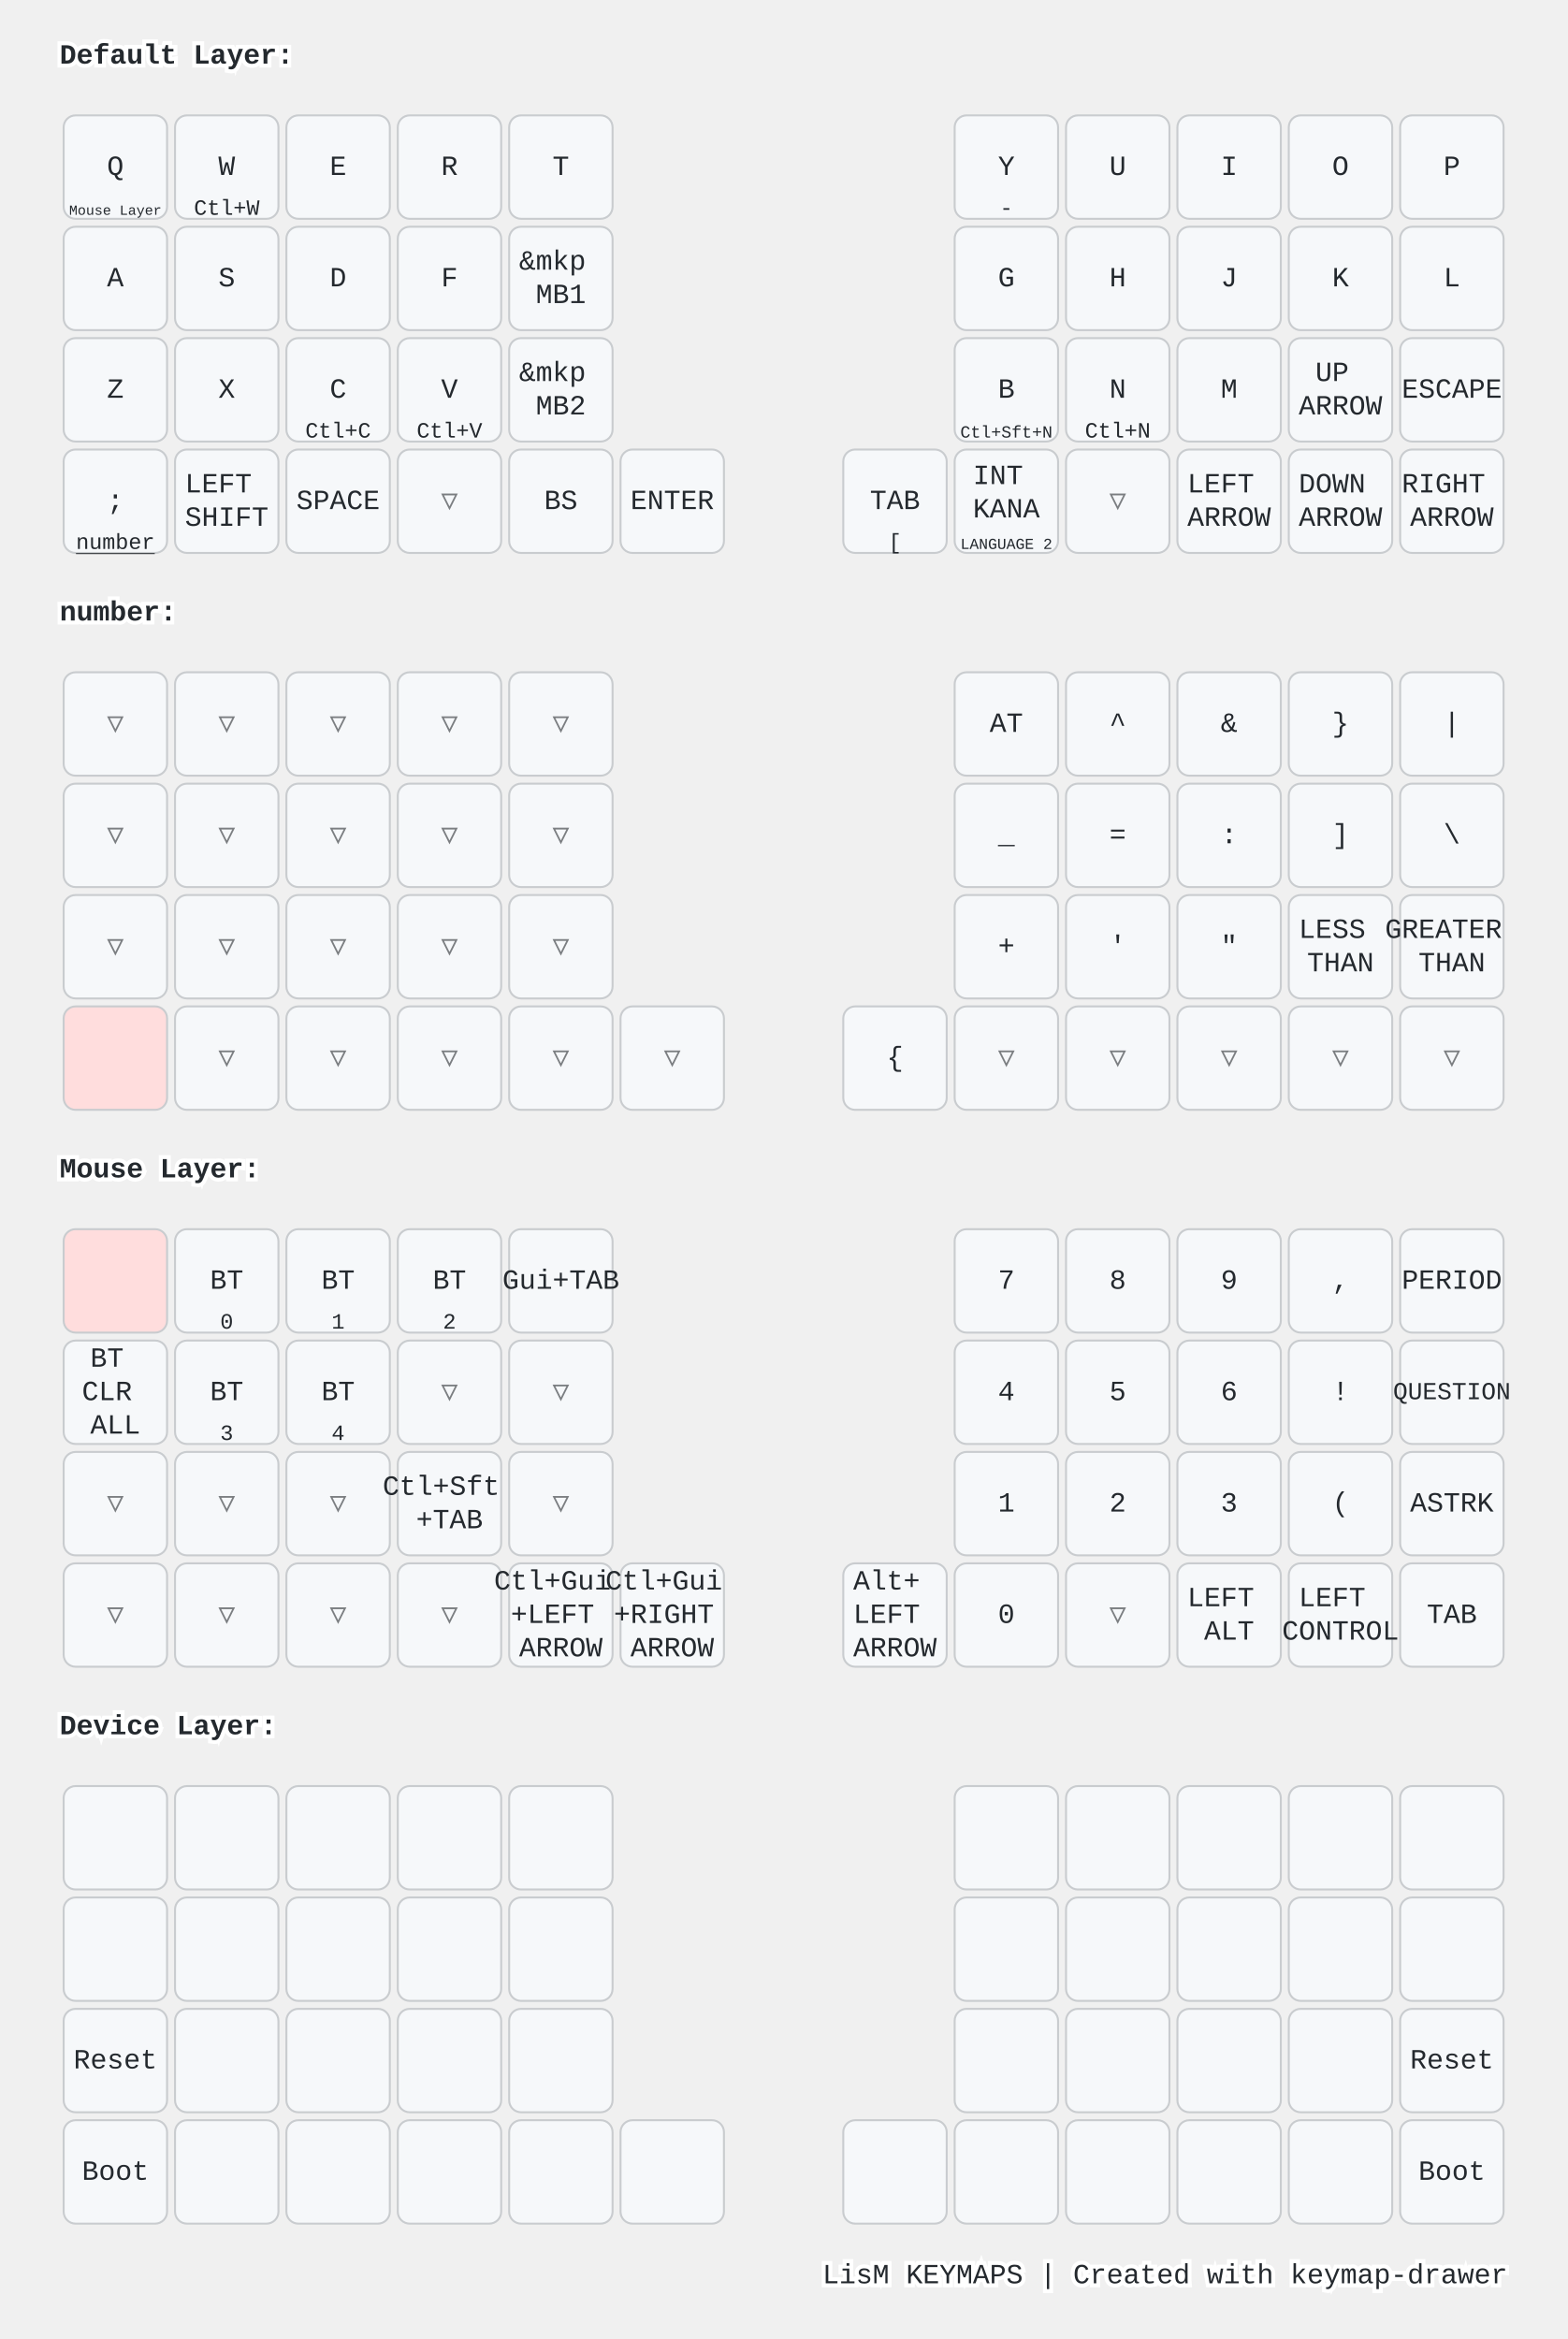
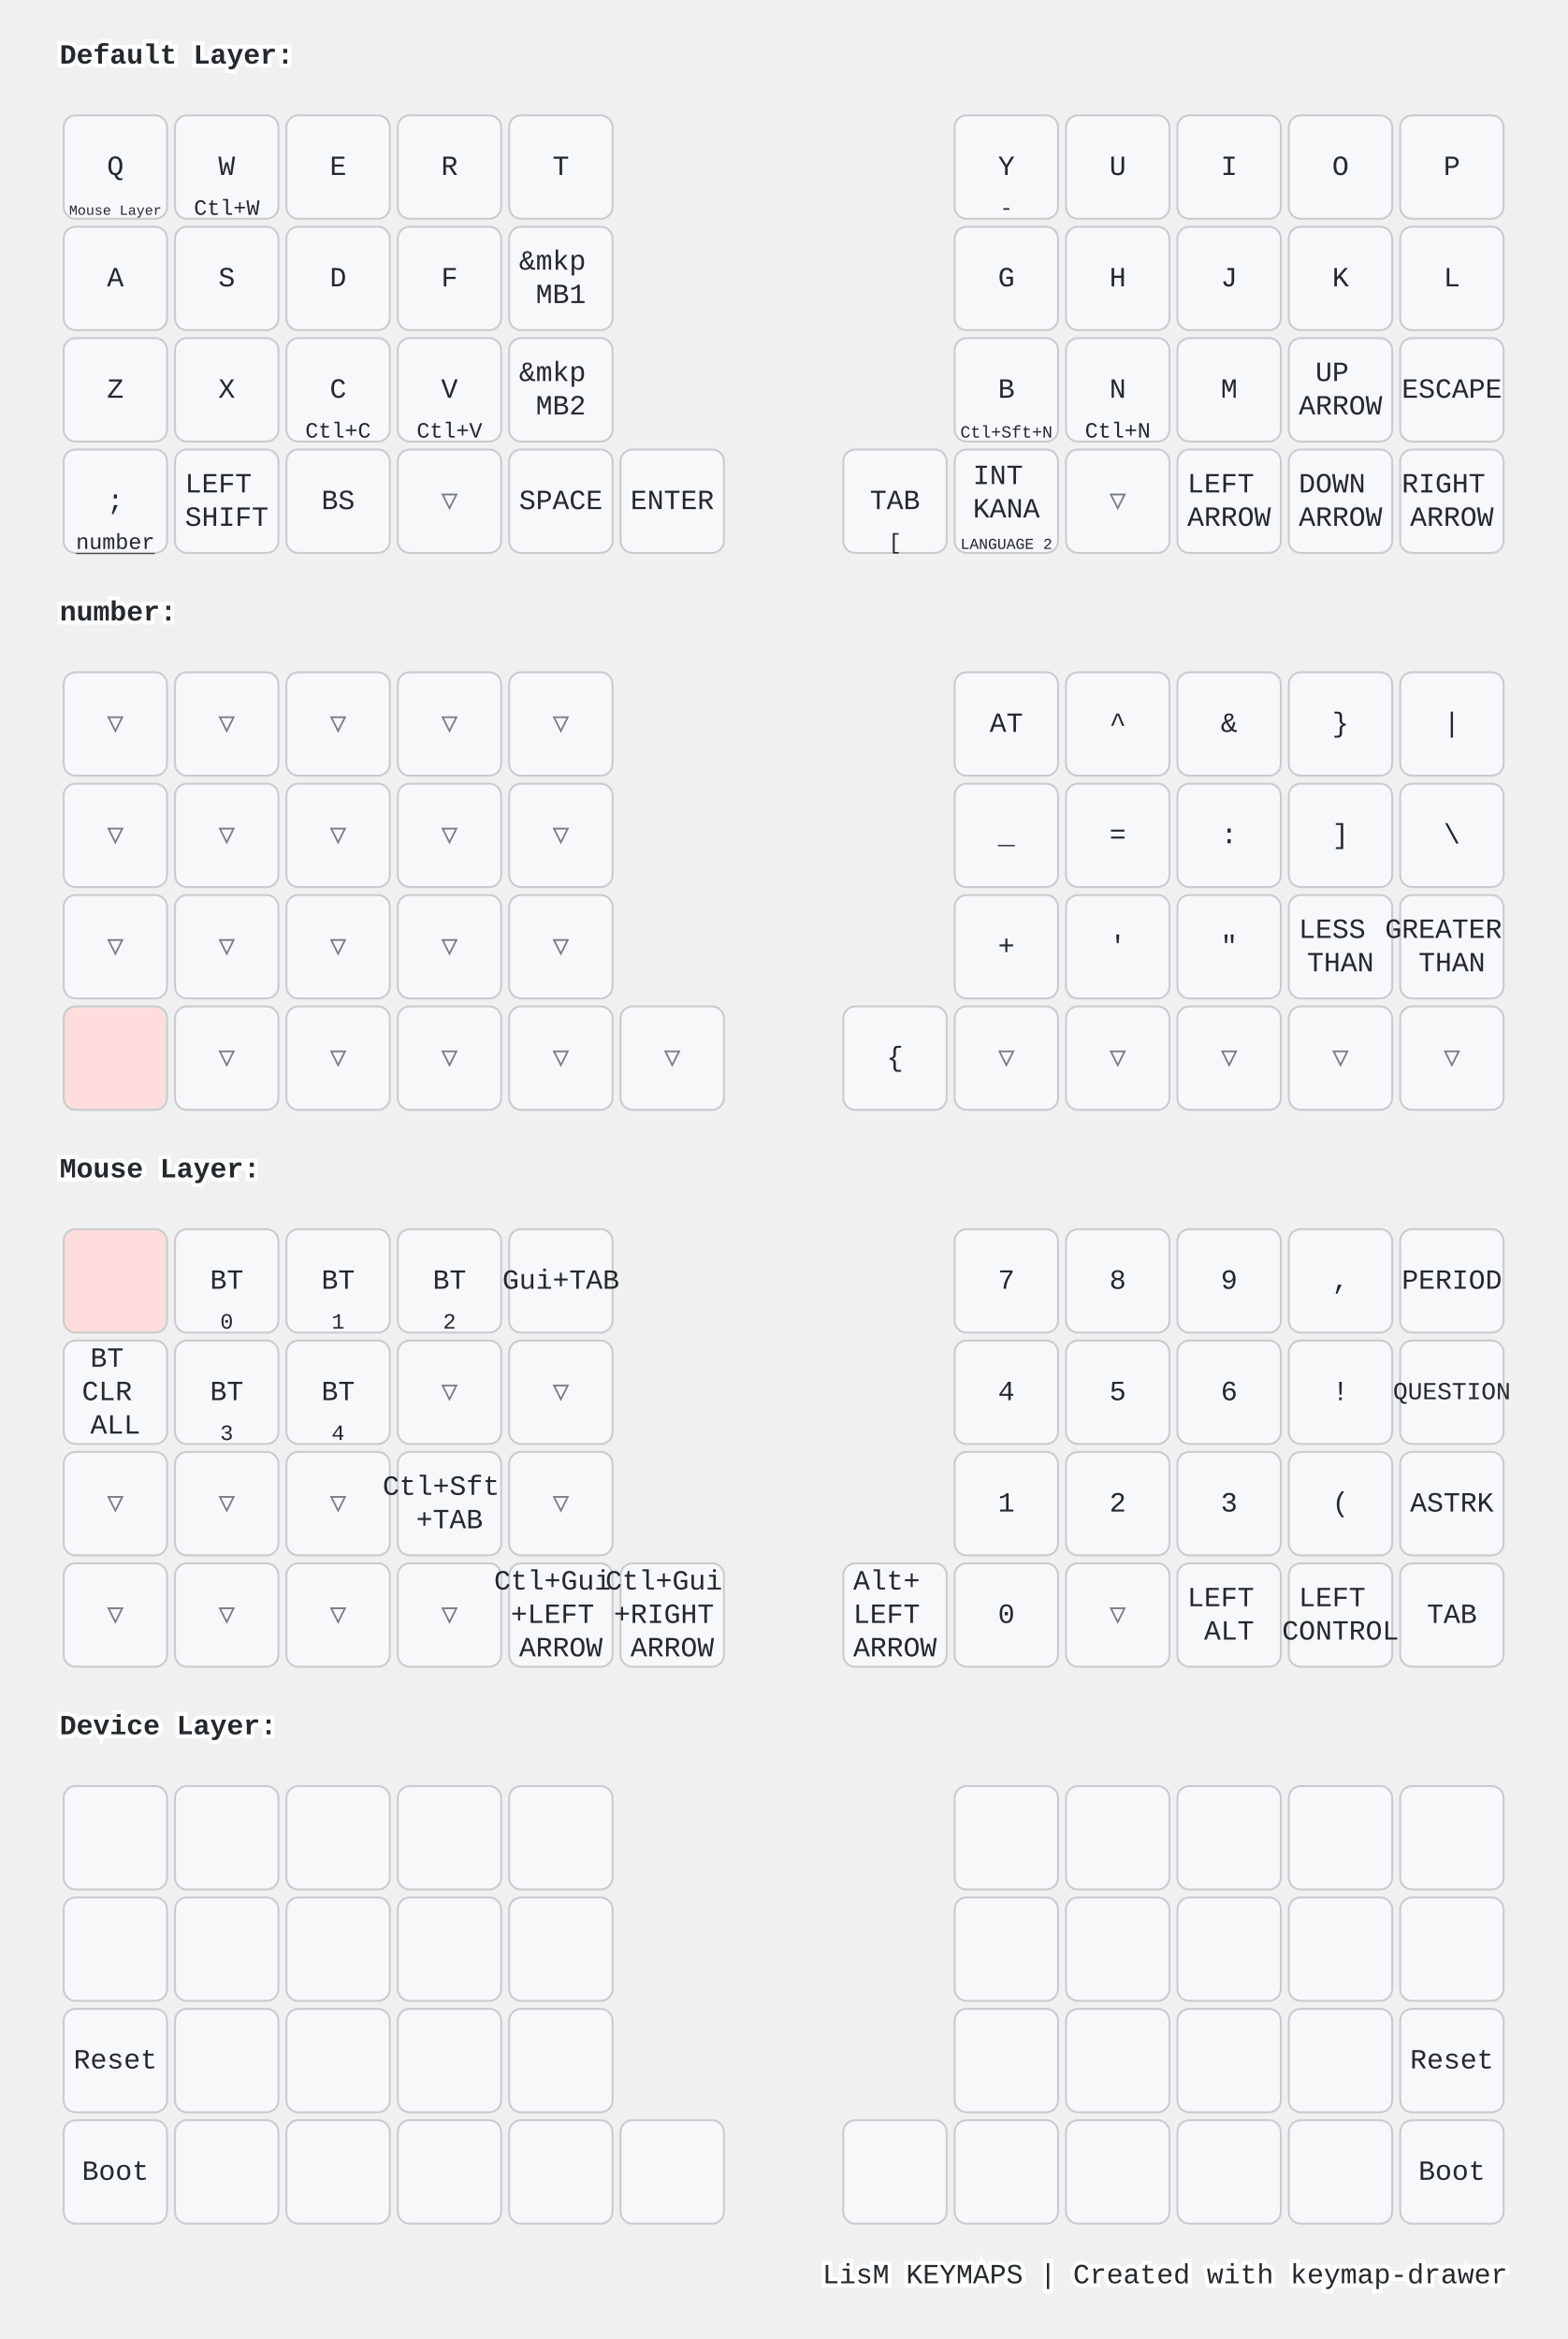
<svg xmlns="http://www.w3.org/2000/svg" width="788" height="1176" viewBox="0 0 788 1176" class="keymap">
  <style>/* inherit to force styles through use tags */
svg path {
    fill: inherit;
}

/* font and background color specifications */
svg.keymap {
    font-family: SFMono-Regular,Consolas,Liberation Mono,Menlo,monospace;
    font-size: 14px;
    font-kerning: normal;
    text-rendering: optimizeLegibility;
    fill: #24292e;
}

/* default key styling */
rect.key {
    fill: #f6f8fa;
}

rect.key, rect.combo {
    stroke: #c9cccf;
    stroke-width: 1;
}

/* default key side styling, only used is draw_key_sides is set */
rect.side {
    filter: brightness(90%);
}

/* color accent for combo boxes */
rect.combo, rect.combo-separate {
    fill: #cdf;
}

/* color accent for held keys */
rect.held, rect.combo.held {
    fill: #fdd;
}

/* color accent for ghost (optional) keys */
rect.ghost, rect.combo.ghost {
    stroke-dasharray: 4, 4;
    stroke-width: 2;
}

text {
    text-anchor: middle;
    dominant-baseline: middle;
}

/* styling for layer labels */
text.label {
    font-weight: bold;
    text-anchor: start;
    stroke: white;
    stroke-width: 4;
    paint-order: stroke;
}

/* styling for optional footer */
text.footer {
    text-anchor: end;
    dominant-baseline: auto;
    stroke: white;
    stroke-width: 4;
    paint-order: stroke;
}

/* styling for combo tap, and key non-tap label text */
text.combo, text.hold, text.shifted, text.left, text.right, text.tl, text.tr, text.bl, text.br {
    font-size: 11px;
}

text.hold, text.bl, text.br {
    text-anchor: middle;
    dominant-baseline: auto;
}

text.shifted, text.tl, text.tr {
    text-anchor: middle;
    dominant-baseline: hanging;
}

text.left, text.tl, text.bl {
    text-anchor: start;
}

text.right, text.tr, text.br {
    text-anchor: end;
}

text.layer-activator {
    text-decoration: underline;
}

/* styling for hold/shifted label text in combo box */
text.combo.hold, text.combo.shifted, text.combo.left, text.combo.right {
    font-size: 8px;
}

/* lighter symbol for transparent keys */
text.trans {
    fill: #7b7e81;
}

/* styling for combo dendrons */
path.combo {
    stroke-width: 1;
    stroke: gray;
    fill: none;
}

/* Start Tabler Icons Cleanup */
/* cannot use height/width with glyphs */
.icon-tabler &gt; path {
    fill: inherit;
    stroke: inherit;
    stroke-width: 2;
}
/* hide tabler's default box */
.icon-tabler &gt; path[stroke="none"][fill="none"] {
    visibility: hidden;
}
/* End Tabler Icons Cleanup */

@media (prefers-color-scheme: dark) {
svg.keymap { fill: #d1d6db; }
rect.key { fill: #3f4750; }
rect.key, rect.combo { stroke: #60666c; }
rect.combo, rect.combo-separate { fill: #1f3d7a; }
rect.held, rect.combo.held { fill: #854747; }
text.label, text.footer { stroke: black; }
text.trans { fill: #7e8184; }
path.combo { stroke: #7f7f7f; }

}</style>
  <g transform="translate(30, 0)" class="layer-Default Layer">
    <text x="0" y="28" class="label" id="Default-Layer">Default Layer:</text>
    <g transform="translate(0, 56)">
      <g transform="translate(28, 28)" class="key keypos-0">
        <rect rx="6" ry="6" x="-26" y="-26" width="52" height="52" class="key" />
        <text x="0" y="0" class="key tap">Q</text>
        <a href="#Mouse-Layer">
          <text x="0" y="24" class="key hold layer-activator">
            <tspan style="font-size: 64%">Mouse Layer</tspan>
          </text>
        </a>
      </g>
      <g transform="translate(84, 28)" class="key keypos-1">
        <rect rx="6" ry="6" x="-26" y="-26" width="52" height="52" class="key" />
        <text x="0" y="0" class="key tap">W</text>
        <text x="0" y="24" class="key hold">Ctl+W</text>
      </g>
      <g transform="translate(140, 28)" class="key keypos-2">
        <rect rx="6" ry="6" x="-26" y="-26" width="52" height="52" class="key" />
        <text x="0" y="0" class="key tap">E</text>
      </g>
      <g transform="translate(196, 28)" class="key keypos-3">
        <rect rx="6" ry="6" x="-26" y="-26" width="52" height="52" class="key" />
        <text x="0" y="0" class="key tap">R</text>
      </g>
      <g transform="translate(252, 28)" class="key keypos-4">
        <rect rx="6" ry="6" x="-26" y="-26" width="52" height="52" class="key" />
        <text x="0" y="0" class="key tap">T</text>
      </g>
      <g transform="translate(476, 28)" class="key keypos-5">
        <rect rx="6" ry="6" x="-26" y="-26" width="52" height="52" class="key" />
        <text x="0" y="0" class="key tap">Y</text>
        <text x="0" y="24" class="key hold">-</text>
      </g>
      <g transform="translate(532, 28)" class="key keypos-6">
        <rect rx="6" ry="6" x="-26" y="-26" width="52" height="52" class="key" />
        <text x="0" y="0" class="key tap">U</text>
      </g>
      <g transform="translate(588, 28)" class="key keypos-7">
        <rect rx="6" ry="6" x="-26" y="-26" width="52" height="52" class="key" />
        <text x="0" y="0" class="key tap">I</text>
      </g>
      <g transform="translate(644, 28)" class="key keypos-8">
        <rect rx="6" ry="6" x="-26" y="-26" width="52" height="52" class="key" />
        <text x="0" y="0" class="key tap">O</text>
      </g>
      <g transform="translate(700, 28)" class="key keypos-9">
        <rect rx="6" ry="6" x="-26" y="-26" width="52" height="52" class="key" />
        <text x="0" y="0" class="key tap">P</text>
      </g>
      <g transform="translate(28, 84)" class="key keypos-10">
        <rect rx="6" ry="6" x="-26" y="-26" width="52" height="52" class="key" />
        <text x="0" y="0" class="key tap">A</text>
      </g>
      <g transform="translate(84, 84)" class="key keypos-11">
        <rect rx="6" ry="6" x="-26" y="-26" width="52" height="52" class="key" />
        <text x="0" y="0" class="key tap">S</text>
      </g>
      <g transform="translate(140, 84)" class="key keypos-12">
        <rect rx="6" ry="6" x="-26" y="-26" width="52" height="52" class="key" />
        <text x="0" y="0" class="key tap">D</text>
      </g>
      <g transform="translate(196, 84)" class="key keypos-13">
        <rect rx="6" ry="6" x="-26" y="-26" width="52" height="52" class="key" />
        <text x="0" y="0" class="key tap">F</text>
      </g>
      <g transform="translate(252, 84)" class="key keypos-14">
        <rect rx="6" ry="6" x="-26" y="-26" width="52" height="52" class="key" />
        <text x="0" y="0" class="key tap">
          <tspan x="0" dy="-0.6em">&amp;mkp</tspan>
          <tspan x="0" dy="1.2em">MB1</tspan>
        </text>
      </g>
      <g transform="translate(476, 84)" class="key keypos-15">
        <rect rx="6" ry="6" x="-26" y="-26" width="52" height="52" class="key" />
        <text x="0" y="0" class="key tap">G</text>
      </g>
      <g transform="translate(532, 84)" class="key keypos-16">
        <rect rx="6" ry="6" x="-26" y="-26" width="52" height="52" class="key" />
        <text x="0" y="0" class="key tap">H</text>
      </g>
      <g transform="translate(588, 84)" class="key keypos-17">
        <rect rx="6" ry="6" x="-26" y="-26" width="52" height="52" class="key" />
        <text x="0" y="0" class="key tap">J</text>
      </g>
      <g transform="translate(644, 84)" class="key keypos-18">
        <rect rx="6" ry="6" x="-26" y="-26" width="52" height="52" class="key" />
        <text x="0" y="0" class="key tap">K</text>
      </g>
      <g transform="translate(700, 84)" class="key keypos-19">
        <rect rx="6" ry="6" x="-26" y="-26" width="52" height="52" class="key" />
        <text x="0" y="0" class="key tap">L</text>
      </g>
      <g transform="translate(28, 140)" class="key keypos-20">
        <rect rx="6" ry="6" x="-26" y="-26" width="52" height="52" class="key" />
        <text x="0" y="0" class="key tap">Z</text>
      </g>
      <g transform="translate(84, 140)" class="key keypos-21">
        <rect rx="6" ry="6" x="-26" y="-26" width="52" height="52" class="key" />
        <text x="0" y="0" class="key tap">X</text>
      </g>
      <g transform="translate(140, 140)" class="key keypos-22">
        <rect rx="6" ry="6" x="-26" y="-26" width="52" height="52" class="key" />
        <text x="0" y="0" class="key tap">C</text>
        <text x="0" y="24" class="key hold">Ctl+C</text>
      </g>
      <g transform="translate(196, 140)" class="key keypos-23">
        <rect rx="6" ry="6" x="-26" y="-26" width="52" height="52" class="key" />
        <text x="0" y="0" class="key tap">V</text>
        <text x="0" y="24" class="key hold">Ctl+V</text>
      </g>
      <g transform="translate(252, 140)" class="key keypos-24">
        <rect rx="6" ry="6" x="-26" y="-26" width="52" height="52" class="key" />
        <text x="0" y="0" class="key tap">
          <tspan x="0" dy="-0.6em">&amp;mkp</tspan>
          <tspan x="0" dy="1.2em">MB2</tspan>
        </text>
      </g>
      <g transform="translate(476, 140)" class="key keypos-25">
        <rect rx="6" ry="6" x="-26" y="-26" width="52" height="52" class="key" />
        <text x="0" y="0" class="key tap">B</text>
        <text x="0" y="24" class="key hold">
          <tspan style="font-size: 78%">Ctl+Sft+N</tspan>
        </text>
      </g>
      <g transform="translate(532, 140)" class="key keypos-26">
        <rect rx="6" ry="6" x="-26" y="-26" width="52" height="52" class="key" />
        <text x="0" y="0" class="key tap">N</text>
        <text x="0" y="24" class="key hold">Ctl+N</text>
      </g>
      <g transform="translate(588, 140)" class="key keypos-27">
        <rect rx="6" ry="6" x="-26" y="-26" width="52" height="52" class="key" />
        <text x="0" y="0" class="key tap">M</text>
      </g>
      <g transform="translate(644, 140)" class="key keypos-28">
        <rect rx="6" ry="6" x="-26" y="-26" width="52" height="52" class="key" />
        <text x="0" y="0" class="key tap">
          <tspan x="0" dy="-0.6em">UP</tspan>
          <tspan x="0" dy="1.2em">ARROW</tspan>
        </text>
      </g>
      <g transform="translate(700, 140)" class="key keypos-29">
        <rect rx="6" ry="6" x="-26" y="-26" width="52" height="52" class="key" />
        <text x="0" y="0" class="key tap">ESCAPE</text>
      </g>
      <g transform="translate(28, 196)" class="key keypos-30">
        <rect rx="6" ry="6" x="-26" y="-26" width="52" height="52" class="key" />
        <text x="0" y="0" class="key tap">;</text>
        <a href="#number">
          <text x="0" y="24" class="key hold layer-activator">number</text>
        </a>
      </g>
      <g transform="translate(84, 196)" class="key keypos-31">
        <rect rx="6" ry="6" x="-26" y="-26" width="52" height="52" class="key" />
        <text x="0" y="0" class="key tap">
          <tspan x="0" dy="-0.6em">LEFT</tspan>
          <tspan x="0" dy="1.2em">SHIFT</tspan>
        </text>
      </g>
      <g transform="translate(140, 196)" class="key keypos-32">
        <rect rx="6" ry="6" x="-26" y="-26" width="52" height="52" class="key" />
+         <text x="0" y="0" class="key tap">BS</text>
+       </g>
+       <g transform="translate(196, 196)" class="key trans keypos-33">
+         <rect rx="6" ry="6" x="-26" y="-26" width="52" height="52" class="key trans" />
+         <text x="0" y="0" class="key trans tap">▽</text>
+       </g>
+       <g transform="translate(252, 196)" class="key keypos-34">
+         <rect rx="6" ry="6" x="-26" y="-26" width="52" height="52" class="key" />
        <text x="0" y="0" class="key tap">SPACE</text>
-       </g>
-       <g transform="translate(196, 196)" class="key trans keypos-33">
-         <rect rx="6" ry="6" x="-26" y="-26" width="52" height="52" class="key trans" />
-         <text x="0" y="0" class="key trans tap">▽</text>
-       </g>
-       <g transform="translate(252, 196)" class="key keypos-34">
-         <rect rx="6" ry="6" x="-26" y="-26" width="52" height="52" class="key" />
-         <text x="0" y="0" class="key tap">BS</text>
      </g>
      <g transform="translate(308, 196)" class="key keypos-35">
        <rect rx="6" ry="6" x="-26" y="-26" width="52" height="52" class="key" />
        <text x="0" y="0" class="key tap">ENTER</text>
      </g>
      <g transform="translate(420, 196)" class="key keypos-36">
        <rect rx="6" ry="6" x="-26" y="-26" width="52" height="52" class="key" />
        <text x="0" y="0" class="key tap">TAB</text>
        <text x="0" y="24" class="key hold">[</text>
      </g>
      <g transform="translate(476, 196)" class="key keypos-37">
        <rect rx="6" ry="6" x="-26" y="-26" width="52" height="52" class="key" />
        <text x="0" y="0" class="key tap">
          <tspan x="0" dy="-0.9em">INT</tspan>
          <tspan x="0" dy="1.2em">KANA</tspan>
        </text>
        <text x="0" y="24" class="key hold">
          <tspan style="font-size: 70%">LANGUAGE 2</tspan>
        </text>
      </g>
      <g transform="translate(532, 196)" class="key trans keypos-38">
        <rect rx="6" ry="6" x="-26" y="-26" width="52" height="52" class="key trans" />
        <text x="0" y="0" class="key trans tap">▽</text>
      </g>
      <g transform="translate(588, 196)" class="key keypos-39">
        <rect rx="6" ry="6" x="-26" y="-26" width="52" height="52" class="key" />
        <text x="0" y="0" class="key tap">
          <tspan x="0" dy="-0.6em">LEFT</tspan>
          <tspan x="0" dy="1.2em">ARROW</tspan>
        </text>
      </g>
      <g transform="translate(644, 196)" class="key keypos-40">
        <rect rx="6" ry="6" x="-26" y="-26" width="52" height="52" class="key" />
        <text x="0" y="0" class="key tap">
          <tspan x="0" dy="-0.6em">DOWN</tspan>
          <tspan x="0" dy="1.2em">ARROW</tspan>
        </text>
      </g>
      <g transform="translate(700, 196)" class="key keypos-41">
        <rect rx="6" ry="6" x="-26" y="-26" width="52" height="52" class="key" />
        <text x="0" y="0" class="key tap">
          <tspan x="0" dy="-0.6em">RIGHT</tspan>
          <tspan x="0" dy="1.2em">ARROW</tspan>
        </text>
      </g>
    </g>
  </g>
  <g transform="translate(30, 280)" class="layer-number">
    <text x="0" y="28" class="label" id="number">number:</text>
    <g transform="translate(0, 56)">
      <g transform="translate(28, 28)" class="key trans keypos-0">
        <rect rx="6" ry="6" x="-26" y="-26" width="52" height="52" class="key trans" />
        <text x="0" y="0" class="key trans tap">▽</text>
      </g>
      <g transform="translate(84, 28)" class="key trans keypos-1">
        <rect rx="6" ry="6" x="-26" y="-26" width="52" height="52" class="key trans" />
        <text x="0" y="0" class="key trans tap">▽</text>
      </g>
      <g transform="translate(140, 28)" class="key trans keypos-2">
        <rect rx="6" ry="6" x="-26" y="-26" width="52" height="52" class="key trans" />
        <text x="0" y="0" class="key trans tap">▽</text>
      </g>
      <g transform="translate(196, 28)" class="key trans keypos-3">
        <rect rx="6" ry="6" x="-26" y="-26" width="52" height="52" class="key trans" />
        <text x="0" y="0" class="key trans tap">▽</text>
      </g>
      <g transform="translate(252, 28)" class="key trans keypos-4">
        <rect rx="6" ry="6" x="-26" y="-26" width="52" height="52" class="key trans" />
        <text x="0" y="0" class="key trans tap">▽</text>
      </g>
      <g transform="translate(476, 28)" class="key keypos-5">
        <rect rx="6" ry="6" x="-26" y="-26" width="52" height="52" class="key" />
        <text x="0" y="0" class="key tap">AT</text>
      </g>
      <g transform="translate(532, 28)" class="key keypos-6">
        <rect rx="6" ry="6" x="-26" y="-26" width="52" height="52" class="key" />
        <text x="0" y="0" class="key tap">^</text>
      </g>
      <g transform="translate(588, 28)" class="key keypos-7">
        <rect rx="6" ry="6" x="-26" y="-26" width="52" height="52" class="key" />
        <text x="0" y="0" class="key tap">&amp;</text>
      </g>
      <g transform="translate(644, 28)" class="key keypos-8">
        <rect rx="6" ry="6" x="-26" y="-26" width="52" height="52" class="key" />
        <text x="0" y="0" class="key tap">}</text>
      </g>
      <g transform="translate(700, 28)" class="key keypos-9">
        <rect rx="6" ry="6" x="-26" y="-26" width="52" height="52" class="key" />
        <text x="0" y="0" class="key tap">|</text>
      </g>
      <g transform="translate(28, 84)" class="key trans keypos-10">
        <rect rx="6" ry="6" x="-26" y="-26" width="52" height="52" class="key trans" />
        <text x="0" y="0" class="key trans tap">▽</text>
      </g>
      <g transform="translate(84, 84)" class="key trans keypos-11">
        <rect rx="6" ry="6" x="-26" y="-26" width="52" height="52" class="key trans" />
        <text x="0" y="0" class="key trans tap">▽</text>
      </g>
      <g transform="translate(140, 84)" class="key trans keypos-12">
        <rect rx="6" ry="6" x="-26" y="-26" width="52" height="52" class="key trans" />
        <text x="0" y="0" class="key trans tap">▽</text>
      </g>
      <g transform="translate(196, 84)" class="key trans keypos-13">
        <rect rx="6" ry="6" x="-26" y="-26" width="52" height="52" class="key trans" />
        <text x="0" y="0" class="key trans tap">▽</text>
      </g>
      <g transform="translate(252, 84)" class="key trans keypos-14">
        <rect rx="6" ry="6" x="-26" y="-26" width="52" height="52" class="key trans" />
        <text x="0" y="0" class="key trans tap">▽</text>
      </g>
      <g transform="translate(476, 84)" class="key keypos-15">
        <rect rx="6" ry="6" x="-26" y="-26" width="52" height="52" class="key" />
        <text x="0" y="0" class="key tap">_</text>
      </g>
      <g transform="translate(532, 84)" class="key keypos-16">
        <rect rx="6" ry="6" x="-26" y="-26" width="52" height="52" class="key" />
        <text x="0" y="0" class="key tap">=</text>
      </g>
      <g transform="translate(588, 84)" class="key keypos-17">
        <rect rx="6" ry="6" x="-26" y="-26" width="52" height="52" class="key" />
        <text x="0" y="0" class="key tap">:</text>
      </g>
      <g transform="translate(644, 84)" class="key keypos-18">
        <rect rx="6" ry="6" x="-26" y="-26" width="52" height="52" class="key" />
        <text x="0" y="0" class="key tap">]</text>
      </g>
      <g transform="translate(700, 84)" class="key keypos-19">
        <rect rx="6" ry="6" x="-26" y="-26" width="52" height="52" class="key" />
        <text x="0" y="0" class="key tap">\</text>
      </g>
      <g transform="translate(28, 140)" class="key trans keypos-20">
        <rect rx="6" ry="6" x="-26" y="-26" width="52" height="52" class="key trans" />
        <text x="0" y="0" class="key trans tap">▽</text>
      </g>
      <g transform="translate(84, 140)" class="key trans keypos-21">
        <rect rx="6" ry="6" x="-26" y="-26" width="52" height="52" class="key trans" />
        <text x="0" y="0" class="key trans tap">▽</text>
      </g>
      <g transform="translate(140, 140)" class="key trans keypos-22">
        <rect rx="6" ry="6" x="-26" y="-26" width="52" height="52" class="key trans" />
        <text x="0" y="0" class="key trans tap">▽</text>
      </g>
      <g transform="translate(196, 140)" class="key trans keypos-23">
        <rect rx="6" ry="6" x="-26" y="-26" width="52" height="52" class="key trans" />
        <text x="0" y="0" class="key trans tap">▽</text>
      </g>
      <g transform="translate(252, 140)" class="key trans keypos-24">
        <rect rx="6" ry="6" x="-26" y="-26" width="52" height="52" class="key trans" />
        <text x="0" y="0" class="key trans tap">▽</text>
      </g>
      <g transform="translate(476, 140)" class="key keypos-25">
        <rect rx="6" ry="6" x="-26" y="-26" width="52" height="52" class="key" />
        <text x="0" y="0" class="key tap">+</text>
      </g>
      <g transform="translate(532, 140)" class="key keypos-26">
        <rect rx="6" ry="6" x="-26" y="-26" width="52" height="52" class="key" />
        <text x="0" y="0" class="key tap">'</text>
      </g>
      <g transform="translate(588, 140)" class="key keypos-27">
        <rect rx="6" ry="6" x="-26" y="-26" width="52" height="52" class="key" />
        <text x="0" y="0" class="key tap">"</text>
      </g>
      <g transform="translate(644, 140)" class="key keypos-28">
        <rect rx="6" ry="6" x="-26" y="-26" width="52" height="52" class="key" />
        <text x="0" y="0" class="key tap">
          <tspan x="0" dy="-0.6em">LESS</tspan>
          <tspan x="0" dy="1.2em">THAN</tspan>
        </text>
      </g>
      <g transform="translate(700, 140)" class="key keypos-29">
        <rect rx="6" ry="6" x="-26" y="-26" width="52" height="52" class="key" />
        <text x="0" y="0" class="key tap">
          <tspan x="0" dy="-0.6em">GREATER</tspan>
          <tspan x="0" dy="1.2em">THAN</tspan>
        </text>
      </g>
      <g transform="translate(28, 196)" class="key held keypos-30">
        <rect rx="6" ry="6" x="-26" y="-26" width="52" height="52" class="key held" />
      </g>
      <g transform="translate(84, 196)" class="key trans keypos-31">
        <rect rx="6" ry="6" x="-26" y="-26" width="52" height="52" class="key trans" />
        <text x="0" y="0" class="key trans tap">▽</text>
      </g>
      <g transform="translate(140, 196)" class="key trans keypos-32">
        <rect rx="6" ry="6" x="-26" y="-26" width="52" height="52" class="key trans" />
        <text x="0" y="0" class="key trans tap">▽</text>
      </g>
      <g transform="translate(196, 196)" class="key trans keypos-33">
        <rect rx="6" ry="6" x="-26" y="-26" width="52" height="52" class="key trans" />
        <text x="0" y="0" class="key trans tap">▽</text>
      </g>
      <g transform="translate(252, 196)" class="key trans keypos-34">
        <rect rx="6" ry="6" x="-26" y="-26" width="52" height="52" class="key trans" />
        <text x="0" y="0" class="key trans tap">▽</text>
      </g>
      <g transform="translate(308, 196)" class="key trans keypos-35">
        <rect rx="6" ry="6" x="-26" y="-26" width="52" height="52" class="key trans" />
        <text x="0" y="0" class="key trans tap">▽</text>
      </g>
      <g transform="translate(420, 196)" class="key keypos-36">
        <rect rx="6" ry="6" x="-26" y="-26" width="52" height="52" class="key" />
        <text x="0" y="0" class="key tap">{</text>
      </g>
      <g transform="translate(476, 196)" class="key trans keypos-37">
        <rect rx="6" ry="6" x="-26" y="-26" width="52" height="52" class="key trans" />
        <text x="0" y="0" class="key trans tap">▽</text>
      </g>
      <g transform="translate(532, 196)" class="key trans keypos-38">
        <rect rx="6" ry="6" x="-26" y="-26" width="52" height="52" class="key trans" />
        <text x="0" y="0" class="key trans tap">▽</text>
      </g>
      <g transform="translate(588, 196)" class="key trans keypos-39">
        <rect rx="6" ry="6" x="-26" y="-26" width="52" height="52" class="key trans" />
        <text x="0" y="0" class="key trans tap">▽</text>
      </g>
      <g transform="translate(644, 196)" class="key trans keypos-40">
        <rect rx="6" ry="6" x="-26" y="-26" width="52" height="52" class="key trans" />
        <text x="0" y="0" class="key trans tap">▽</text>
      </g>
      <g transform="translate(700, 196)" class="key trans keypos-41">
        <rect rx="6" ry="6" x="-26" y="-26" width="52" height="52" class="key trans" />
        <text x="0" y="0" class="key trans tap">▽</text>
      </g>
    </g>
  </g>
  <g transform="translate(30, 560)" class="layer-Mouse Layer">
    <text x="0" y="28" class="label" id="Mouse-Layer">Mouse Layer:</text>
    <g transform="translate(0, 56)">
      <g transform="translate(28, 28)" class="key held keypos-0">
        <rect rx="6" ry="6" x="-26" y="-26" width="52" height="52" class="key held" />
      </g>
      <g transform="translate(84, 28)" class="key keypos-1">
        <rect rx="6" ry="6" x="-26" y="-26" width="52" height="52" class="key" />
        <text x="0" y="0" class="key tap">BT</text>
        <text x="0" y="24" class="key hold">0</text>
      </g>
      <g transform="translate(140, 28)" class="key keypos-2">
        <rect rx="6" ry="6" x="-26" y="-26" width="52" height="52" class="key" />
        <text x="0" y="0" class="key tap">BT</text>
        <text x="0" y="24" class="key hold">1</text>
      </g>
      <g transform="translate(196, 28)" class="key keypos-3">
        <rect rx="6" ry="6" x="-26" y="-26" width="52" height="52" class="key" />
        <text x="0" y="0" class="key tap">BT</text>
        <text x="0" y="24" class="key hold">2</text>
      </g>
      <g transform="translate(252, 28)" class="key keypos-4">
        <rect rx="6" ry="6" x="-26" y="-26" width="52" height="52" class="key" />
        <text x="0" y="0" class="key tap">Gui+TAB</text>
      </g>
      <g transform="translate(476, 28)" class="key keypos-5">
        <rect rx="6" ry="6" x="-26" y="-26" width="52" height="52" class="key" />
        <text x="0" y="0" class="key tap">7</text>
      </g>
      <g transform="translate(532, 28)" class="key keypos-6">
        <rect rx="6" ry="6" x="-26" y="-26" width="52" height="52" class="key" />
        <text x="0" y="0" class="key tap">8</text>
      </g>
      <g transform="translate(588, 28)" class="key keypos-7">
        <rect rx="6" ry="6" x="-26" y="-26" width="52" height="52" class="key" />
        <text x="0" y="0" class="key tap">9</text>
      </g>
      <g transform="translate(644, 28)" class="key keypos-8">
        <rect rx="6" ry="6" x="-26" y="-26" width="52" height="52" class="key" />
        <text x="0" y="0" class="key tap">,</text>
      </g>
      <g transform="translate(700, 28)" class="key keypos-9">
        <rect rx="6" ry="6" x="-26" y="-26" width="52" height="52" class="key" />
        <text x="0" y="0" class="key tap">PERIOD</text>
      </g>
      <g transform="translate(28, 84)" class="key keypos-10">
        <rect rx="6" ry="6" x="-26" y="-26" width="52" height="52" class="key" />
        <text x="0" y="0" class="key tap">
          <tspan x="0" dy="-1.2em">BT</tspan>
          <tspan x="0" dy="1.2em">CLR</tspan>
          <tspan x="0" dy="1.2em">ALL</tspan>
        </text>
      </g>
      <g transform="translate(84, 84)" class="key keypos-11">
        <rect rx="6" ry="6" x="-26" y="-26" width="52" height="52" class="key" />
        <text x="0" y="0" class="key tap">BT</text>
        <text x="0" y="24" class="key hold">3</text>
      </g>
      <g transform="translate(140, 84)" class="key keypos-12">
        <rect rx="6" ry="6" x="-26" y="-26" width="52" height="52" class="key" />
        <text x="0" y="0" class="key tap">BT</text>
        <text x="0" y="24" class="key hold">4</text>
      </g>
      <g transform="translate(196, 84)" class="key trans keypos-13">
        <rect rx="6" ry="6" x="-26" y="-26" width="52" height="52" class="key trans" />
        <text x="0" y="0" class="key trans tap">▽</text>
      </g>
      <g transform="translate(252, 84)" class="key trans keypos-14">
        <rect rx="6" ry="6" x="-26" y="-26" width="52" height="52" class="key trans" />
        <text x="0" y="0" class="key trans tap">▽</text>
      </g>
      <g transform="translate(476, 84)" class="key keypos-15">
        <rect rx="6" ry="6" x="-26" y="-26" width="52" height="52" class="key" />
        <text x="0" y="0" class="key tap">4</text>
      </g>
      <g transform="translate(532, 84)" class="key keypos-16">
        <rect rx="6" ry="6" x="-26" y="-26" width="52" height="52" class="key" />
        <text x="0" y="0" class="key tap">5</text>
      </g>
      <g transform="translate(588, 84)" class="key keypos-17">
        <rect rx="6" ry="6" x="-26" y="-26" width="52" height="52" class="key" />
        <text x="0" y="0" class="key tap">6</text>
      </g>
      <g transform="translate(644, 84)" class="key keypos-18">
        <rect rx="6" ry="6" x="-26" y="-26" width="52" height="52" class="key" />
        <text x="0" y="0" class="key tap">!</text>
      </g>
      <g transform="translate(700, 84)" class="key keypos-19">
        <rect rx="6" ry="6" x="-26" y="-26" width="52" height="52" class="key" />
        <text x="0" y="0" class="key tap">
          <tspan style="font-size: 88%">QUESTION</tspan>
        </text>
      </g>
      <g transform="translate(28, 140)" class="key trans keypos-20">
        <rect rx="6" ry="6" x="-26" y="-26" width="52" height="52" class="key trans" />
        <text x="0" y="0" class="key trans tap">▽</text>
      </g>
      <g transform="translate(84, 140)" class="key trans keypos-21">
        <rect rx="6" ry="6" x="-26" y="-26" width="52" height="52" class="key trans" />
        <text x="0" y="0" class="key trans tap">▽</text>
      </g>
      <g transform="translate(140, 140)" class="key trans keypos-22">
        <rect rx="6" ry="6" x="-26" y="-26" width="52" height="52" class="key trans" />
        <text x="0" y="0" class="key trans tap">▽</text>
      </g>
      <g transform="translate(196, 140)" class="key keypos-23">
        <rect rx="6" ry="6" x="-26" y="-26" width="52" height="52" class="key" />
        <text x="0" y="0" class="key tap">
          <tspan x="0" dy="-0.6em">Ctl+Sft</tspan>
          <tspan x="0" dy="1.2em">+TAB</tspan>
        </text>
      </g>
      <g transform="translate(252, 140)" class="key trans keypos-24">
        <rect rx="6" ry="6" x="-26" y="-26" width="52" height="52" class="key trans" />
        <text x="0" y="0" class="key trans tap">▽</text>
      </g>
      <g transform="translate(476, 140)" class="key keypos-25">
        <rect rx="6" ry="6" x="-26" y="-26" width="52" height="52" class="key" />
        <text x="0" y="0" class="key tap">1</text>
      </g>
      <g transform="translate(532, 140)" class="key keypos-26">
        <rect rx="6" ry="6" x="-26" y="-26" width="52" height="52" class="key" />
        <text x="0" y="0" class="key tap">2</text>
      </g>
      <g transform="translate(588, 140)" class="key keypos-27">
        <rect rx="6" ry="6" x="-26" y="-26" width="52" height="52" class="key" />
        <text x="0" y="0" class="key tap">3</text>
      </g>
      <g transform="translate(644, 140)" class="key keypos-28">
        <rect rx="6" ry="6" x="-26" y="-26" width="52" height="52" class="key" />
        <text x="0" y="0" class="key tap">(</text>
      </g>
      <g transform="translate(700, 140)" class="key keypos-29">
        <rect rx="6" ry="6" x="-26" y="-26" width="52" height="52" class="key" />
        <text x="0" y="0" class="key tap">ASTRK</text>
      </g>
      <g transform="translate(28, 196)" class="key trans keypos-30">
        <rect rx="6" ry="6" x="-26" y="-26" width="52" height="52" class="key trans" />
        <text x="0" y="0" class="key trans tap">▽</text>
      </g>
      <g transform="translate(84, 196)" class="key trans keypos-31">
        <rect rx="6" ry="6" x="-26" y="-26" width="52" height="52" class="key trans" />
        <text x="0" y="0" class="key trans tap">▽</text>
      </g>
      <g transform="translate(140, 196)" class="key trans keypos-32">
        <rect rx="6" ry="6" x="-26" y="-26" width="52" height="52" class="key trans" />
        <text x="0" y="0" class="key trans tap">▽</text>
      </g>
      <g transform="translate(196, 196)" class="key trans keypos-33">
        <rect rx="6" ry="6" x="-26" y="-26" width="52" height="52" class="key trans" />
        <text x="0" y="0" class="key trans tap">▽</text>
      </g>
      <g transform="translate(252, 196)" class="key keypos-34">
        <rect rx="6" ry="6" x="-26" y="-26" width="52" height="52" class="key" />
        <text x="0" y="0" class="key tap">
          <tspan x="0" dy="-1.2em">Ctl+Gui</tspan>
          <tspan x="0" dy="1.2em">+LEFT</tspan>
          <tspan x="0" dy="1.2em">ARROW</tspan>
        </text>
      </g>
      <g transform="translate(308, 196)" class="key keypos-35">
        <rect rx="6" ry="6" x="-26" y="-26" width="52" height="52" class="key" />
        <text x="0" y="0" class="key tap">
          <tspan x="0" dy="-1.2em">Ctl+Gui</tspan>
          <tspan x="0" dy="1.2em">+RIGHT</tspan>
          <tspan x="0" dy="1.2em">ARROW</tspan>
        </text>
      </g>
      <g transform="translate(420, 196)" class="key keypos-36">
        <rect rx="6" ry="6" x="-26" y="-26" width="52" height="52" class="key" />
        <text x="0" y="0" class="key tap">
          <tspan x="0" dy="-1.2em">Alt+</tspan>
          <tspan x="0" dy="1.2em">LEFT</tspan>
          <tspan x="0" dy="1.2em">ARROW</tspan>
        </text>
      </g>
      <g transform="translate(476, 196)" class="key keypos-37">
        <rect rx="6" ry="6" x="-26" y="-26" width="52" height="52" class="key" />
        <text x="0" y="0" class="key tap">0</text>
      </g>
      <g transform="translate(532, 196)" class="key trans keypos-38">
        <rect rx="6" ry="6" x="-26" y="-26" width="52" height="52" class="key trans" />
        <text x="0" y="0" class="key trans tap">▽</text>
      </g>
      <g transform="translate(588, 196)" class="key keypos-39">
        <rect rx="6" ry="6" x="-26" y="-26" width="52" height="52" class="key" />
        <text x="0" y="0" class="key tap">
          <tspan x="0" dy="-0.6em">LEFT</tspan>
          <tspan x="0" dy="1.2em">ALT</tspan>
        </text>
      </g>
      <g transform="translate(644, 196)" class="key keypos-40">
        <rect rx="6" ry="6" x="-26" y="-26" width="52" height="52" class="key" />
        <text x="0" y="0" class="key tap">
          <tspan x="0" dy="-0.6em">LEFT</tspan>
          <tspan x="0" dy="1.2em">CONTROL</tspan>
        </text>
      </g>
      <g transform="translate(700, 196)" class="key keypos-41">
        <rect rx="6" ry="6" x="-26" y="-26" width="52" height="52" class="key" />
        <text x="0" y="0" class="key tap">TAB</text>
      </g>
    </g>
  </g>
  <g transform="translate(30, 840)" class="layer-Device Layer">
    <text x="0" y="28" class="label" id="Device-Layer">Device Layer:</text>
    <g transform="translate(0, 56)">
      <g transform="translate(28, 28)" class="key keypos-0">
        <rect rx="6" ry="6" x="-26" y="-26" width="52" height="52" class="key" />
      </g>
      <g transform="translate(84, 28)" class="key keypos-1">
        <rect rx="6" ry="6" x="-26" y="-26" width="52" height="52" class="key" />
      </g>
      <g transform="translate(140, 28)" class="key keypos-2">
        <rect rx="6" ry="6" x="-26" y="-26" width="52" height="52" class="key" />
      </g>
      <g transform="translate(196, 28)" class="key keypos-3">
        <rect rx="6" ry="6" x="-26" y="-26" width="52" height="52" class="key" />
      </g>
      <g transform="translate(252, 28)" class="key keypos-4">
        <rect rx="6" ry="6" x="-26" y="-26" width="52" height="52" class="key" />
      </g>
      <g transform="translate(476, 28)" class="key keypos-5">
        <rect rx="6" ry="6" x="-26" y="-26" width="52" height="52" class="key" />
      </g>
      <g transform="translate(532, 28)" class="key keypos-6">
        <rect rx="6" ry="6" x="-26" y="-26" width="52" height="52" class="key" />
      </g>
      <g transform="translate(588, 28)" class="key keypos-7">
        <rect rx="6" ry="6" x="-26" y="-26" width="52" height="52" class="key" />
      </g>
      <g transform="translate(644, 28)" class="key keypos-8">
        <rect rx="6" ry="6" x="-26" y="-26" width="52" height="52" class="key" />
      </g>
      <g transform="translate(700, 28)" class="key keypos-9">
        <rect rx="6" ry="6" x="-26" y="-26" width="52" height="52" class="key" />
      </g>
      <g transform="translate(28, 84)" class="key keypos-10">
        <rect rx="6" ry="6" x="-26" y="-26" width="52" height="52" class="key" />
      </g>
      <g transform="translate(84, 84)" class="key keypos-11">
        <rect rx="6" ry="6" x="-26" y="-26" width="52" height="52" class="key" />
      </g>
      <g transform="translate(140, 84)" class="key keypos-12">
        <rect rx="6" ry="6" x="-26" y="-26" width="52" height="52" class="key" />
      </g>
      <g transform="translate(196, 84)" class="key keypos-13">
        <rect rx="6" ry="6" x="-26" y="-26" width="52" height="52" class="key" />
      </g>
      <g transform="translate(252, 84)" class="key keypos-14">
        <rect rx="6" ry="6" x="-26" y="-26" width="52" height="52" class="key" />
      </g>
      <g transform="translate(476, 84)" class="key keypos-15">
        <rect rx="6" ry="6" x="-26" y="-26" width="52" height="52" class="key" />
      </g>
      <g transform="translate(532, 84)" class="key keypos-16">
        <rect rx="6" ry="6" x="-26" y="-26" width="52" height="52" class="key" />
      </g>
      <g transform="translate(588, 84)" class="key keypos-17">
        <rect rx="6" ry="6" x="-26" y="-26" width="52" height="52" class="key" />
      </g>
      <g transform="translate(644, 84)" class="key keypos-18">
        <rect rx="6" ry="6" x="-26" y="-26" width="52" height="52" class="key" />
      </g>
      <g transform="translate(700, 84)" class="key keypos-19">
        <rect rx="6" ry="6" x="-26" y="-26" width="52" height="52" class="key" />
      </g>
      <g transform="translate(28, 140)" class="key keypos-20">
        <rect rx="6" ry="6" x="-26" y="-26" width="52" height="52" class="key" />
        <text x="0" y="0" class="key tap">Reset</text>
      </g>
      <g transform="translate(84, 140)" class="key keypos-21">
        <rect rx="6" ry="6" x="-26" y="-26" width="52" height="52" class="key" />
      </g>
      <g transform="translate(140, 140)" class="key keypos-22">
        <rect rx="6" ry="6" x="-26" y="-26" width="52" height="52" class="key" />
      </g>
      <g transform="translate(196, 140)" class="key keypos-23">
        <rect rx="6" ry="6" x="-26" y="-26" width="52" height="52" class="key" />
      </g>
      <g transform="translate(252, 140)" class="key keypos-24">
        <rect rx="6" ry="6" x="-26" y="-26" width="52" height="52" class="key" />
      </g>
      <g transform="translate(476, 140)" class="key keypos-25">
        <rect rx="6" ry="6" x="-26" y="-26" width="52" height="52" class="key" />
      </g>
      <g transform="translate(532, 140)" class="key keypos-26">
        <rect rx="6" ry="6" x="-26" y="-26" width="52" height="52" class="key" />
      </g>
      <g transform="translate(588, 140)" class="key keypos-27">
        <rect rx="6" ry="6" x="-26" y="-26" width="52" height="52" class="key" />
      </g>
      <g transform="translate(644, 140)" class="key keypos-28">
        <rect rx="6" ry="6" x="-26" y="-26" width="52" height="52" class="key" />
      </g>
      <g transform="translate(700, 140)" class="key keypos-29">
        <rect rx="6" ry="6" x="-26" y="-26" width="52" height="52" class="key" />
        <text x="0" y="0" class="key tap">Reset</text>
      </g>
      <g transform="translate(28, 196)" class="key keypos-30">
        <rect rx="6" ry="6" x="-26" y="-26" width="52" height="52" class="key" />
        <text x="0" y="0" class="key tap">Boot</text>
      </g>
      <g transform="translate(84, 196)" class="key keypos-31">
        <rect rx="6" ry="6" x="-26" y="-26" width="52" height="52" class="key" />
      </g>
      <g transform="translate(140, 196)" class="key keypos-32">
        <rect rx="6" ry="6" x="-26" y="-26" width="52" height="52" class="key" />
      </g>
      <g transform="translate(196, 196)" class="key keypos-33">
        <rect rx="6" ry="6" x="-26" y="-26" width="52" height="52" class="key" />
      </g>
      <g transform="translate(252, 196)" class="key keypos-34">
        <rect rx="6" ry="6" x="-26" y="-26" width="52" height="52" class="key" />
      </g>
      <g transform="translate(308, 196)" class="key keypos-35">
        <rect rx="6" ry="6" x="-26" y="-26" width="52" height="52" class="key" />
      </g>
      <g transform="translate(420, 196)" class="key keypos-36">
        <rect rx="6" ry="6" x="-26" y="-26" width="52" height="52" class="key" />
      </g>
      <g transform="translate(476, 196)" class="key keypos-37">
        <rect rx="6" ry="6" x="-26" y="-26" width="52" height="52" class="key" />
      </g>
      <g transform="translate(532, 196)" class="key keypos-38">
        <rect rx="6" ry="6" x="-26" y="-26" width="52" height="52" class="key" />
      </g>
      <g transform="translate(588, 196)" class="key keypos-39">
        <rect rx="6" ry="6" x="-26" y="-26" width="52" height="52" class="key" />
      </g>
      <g transform="translate(644, 196)" class="key keypos-40">
        <rect rx="6" ry="6" x="-26" y="-26" width="52" height="52" class="key" />
      </g>
      <g transform="translate(700, 196)" class="key keypos-41">
        <rect rx="6" ry="6" x="-26" y="-26" width="52" height="52" class="key" />
        <text x="0" y="0" class="key tap">Boot</text>
      </g>
    </g>
  </g>
  <text x="758.0" y="1148.0" class="footer">LisM KEYMAPS | Created with keymap-drawer</text>
</svg>
